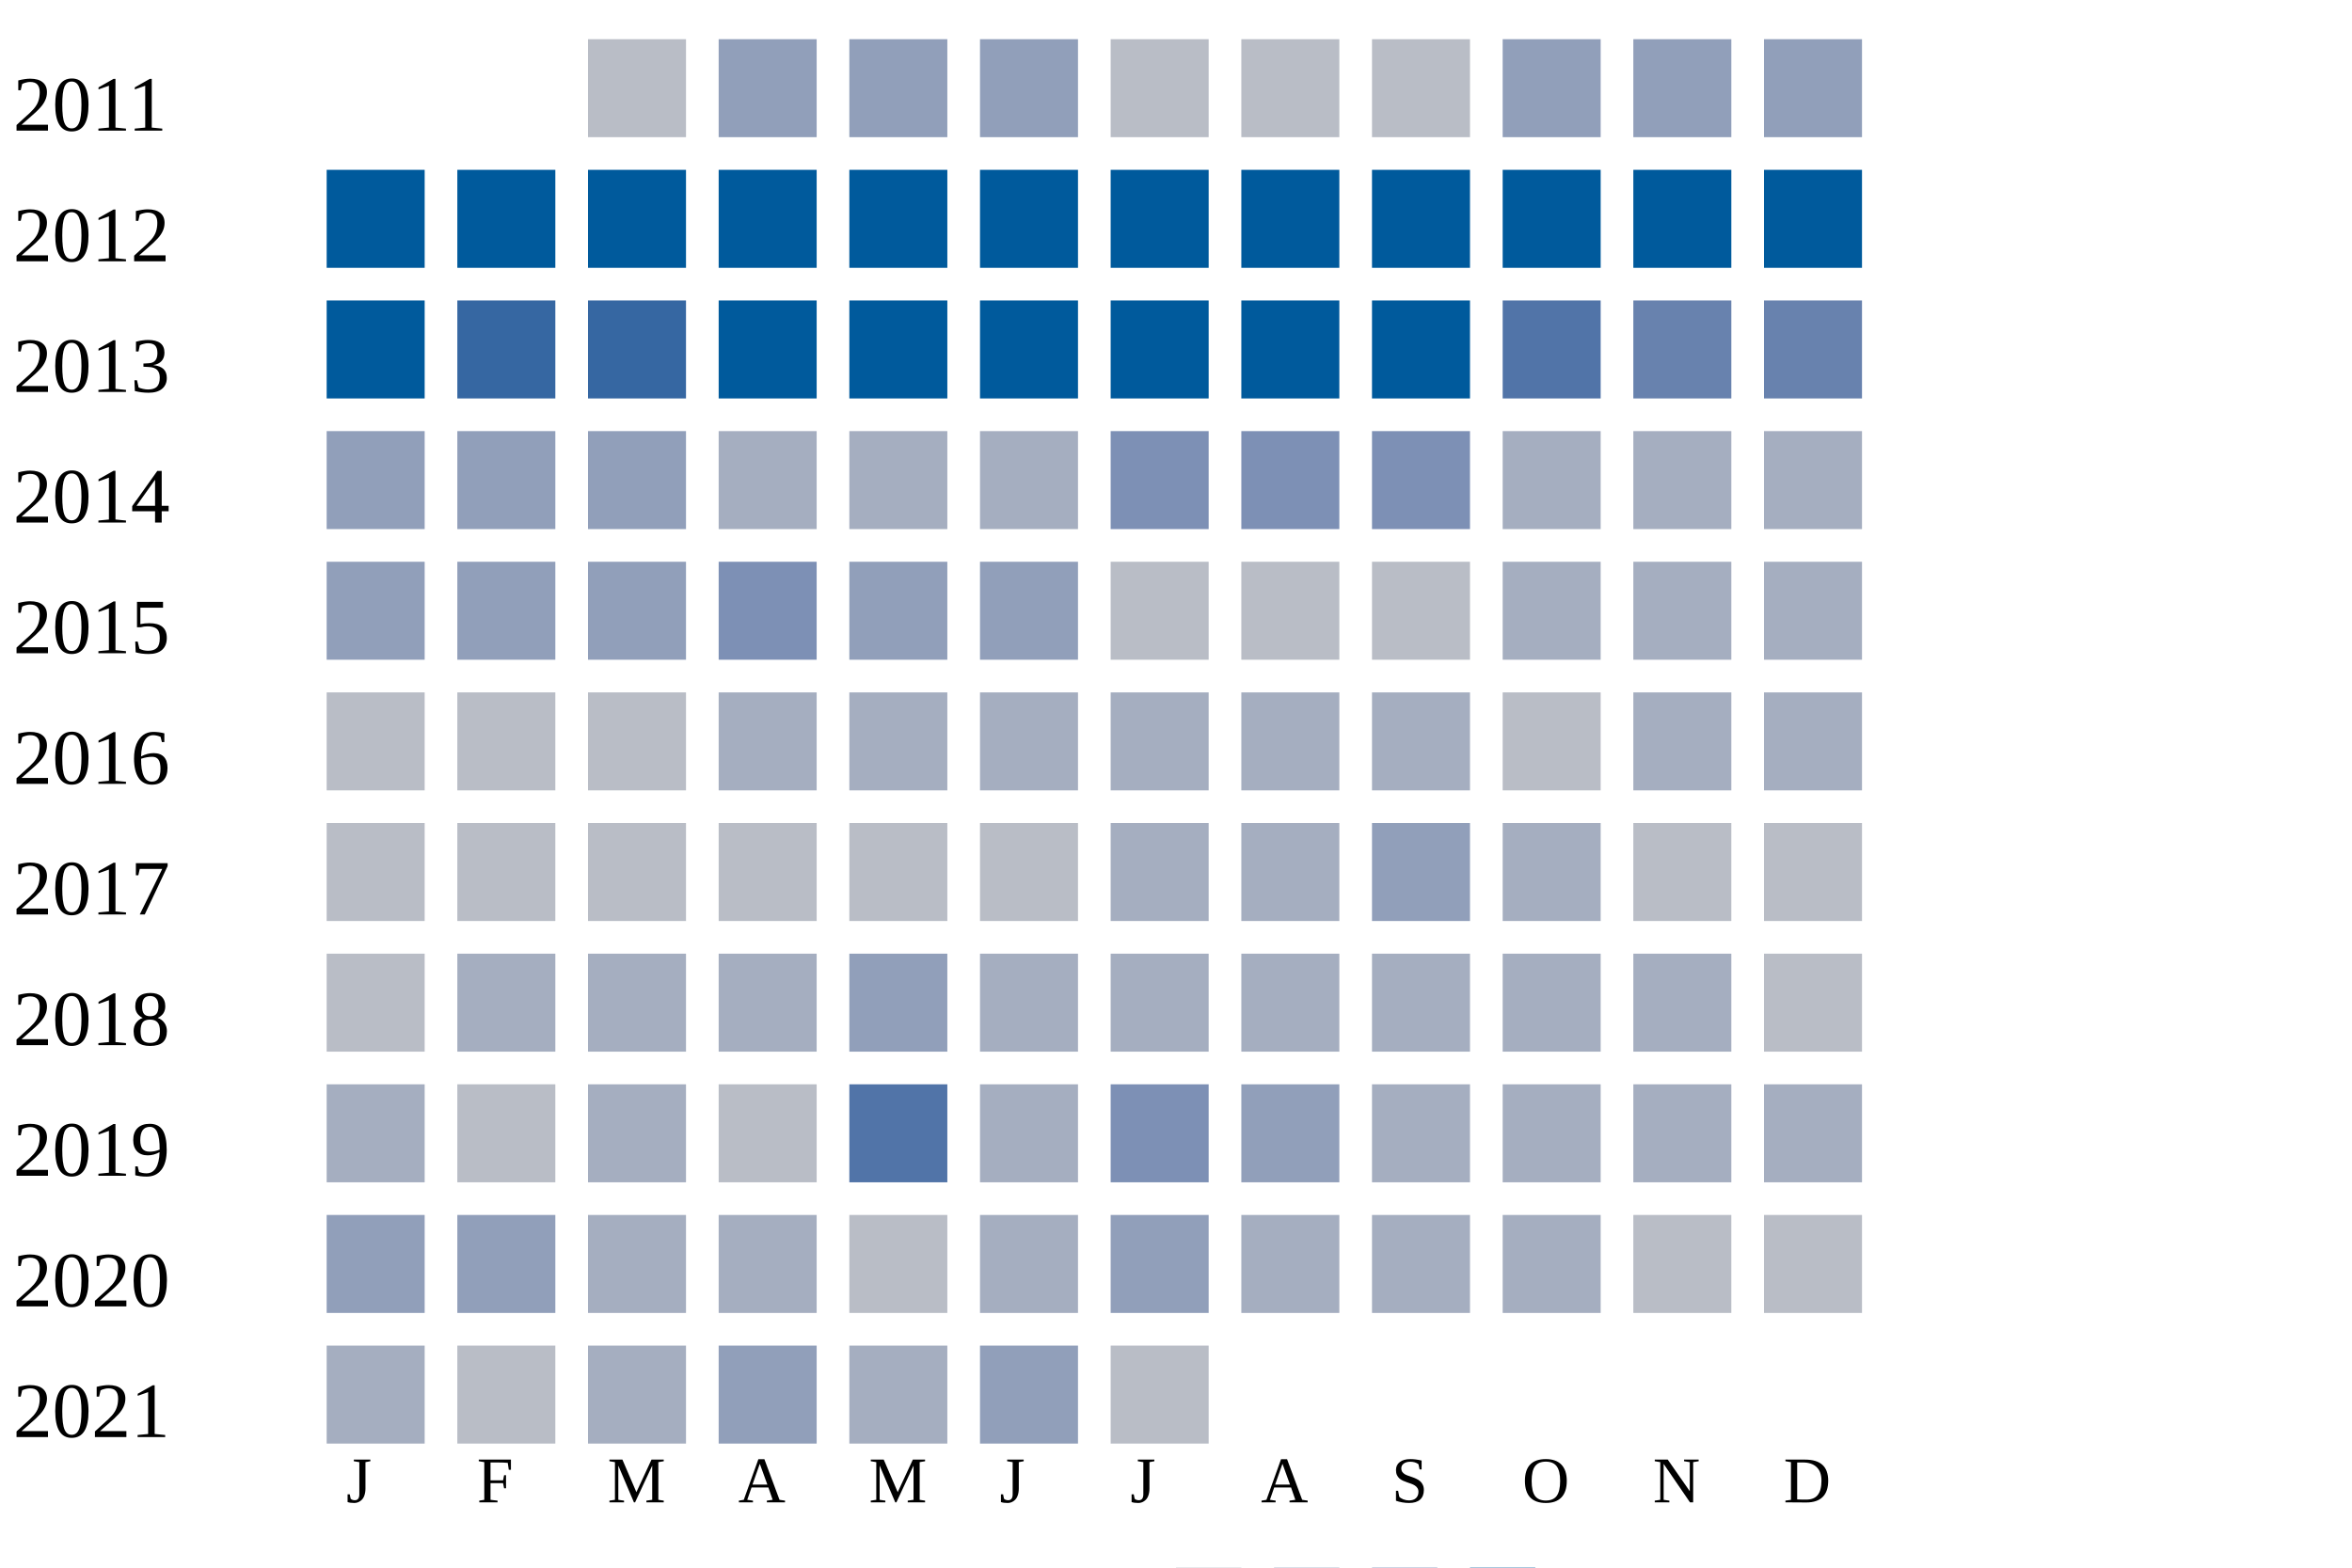
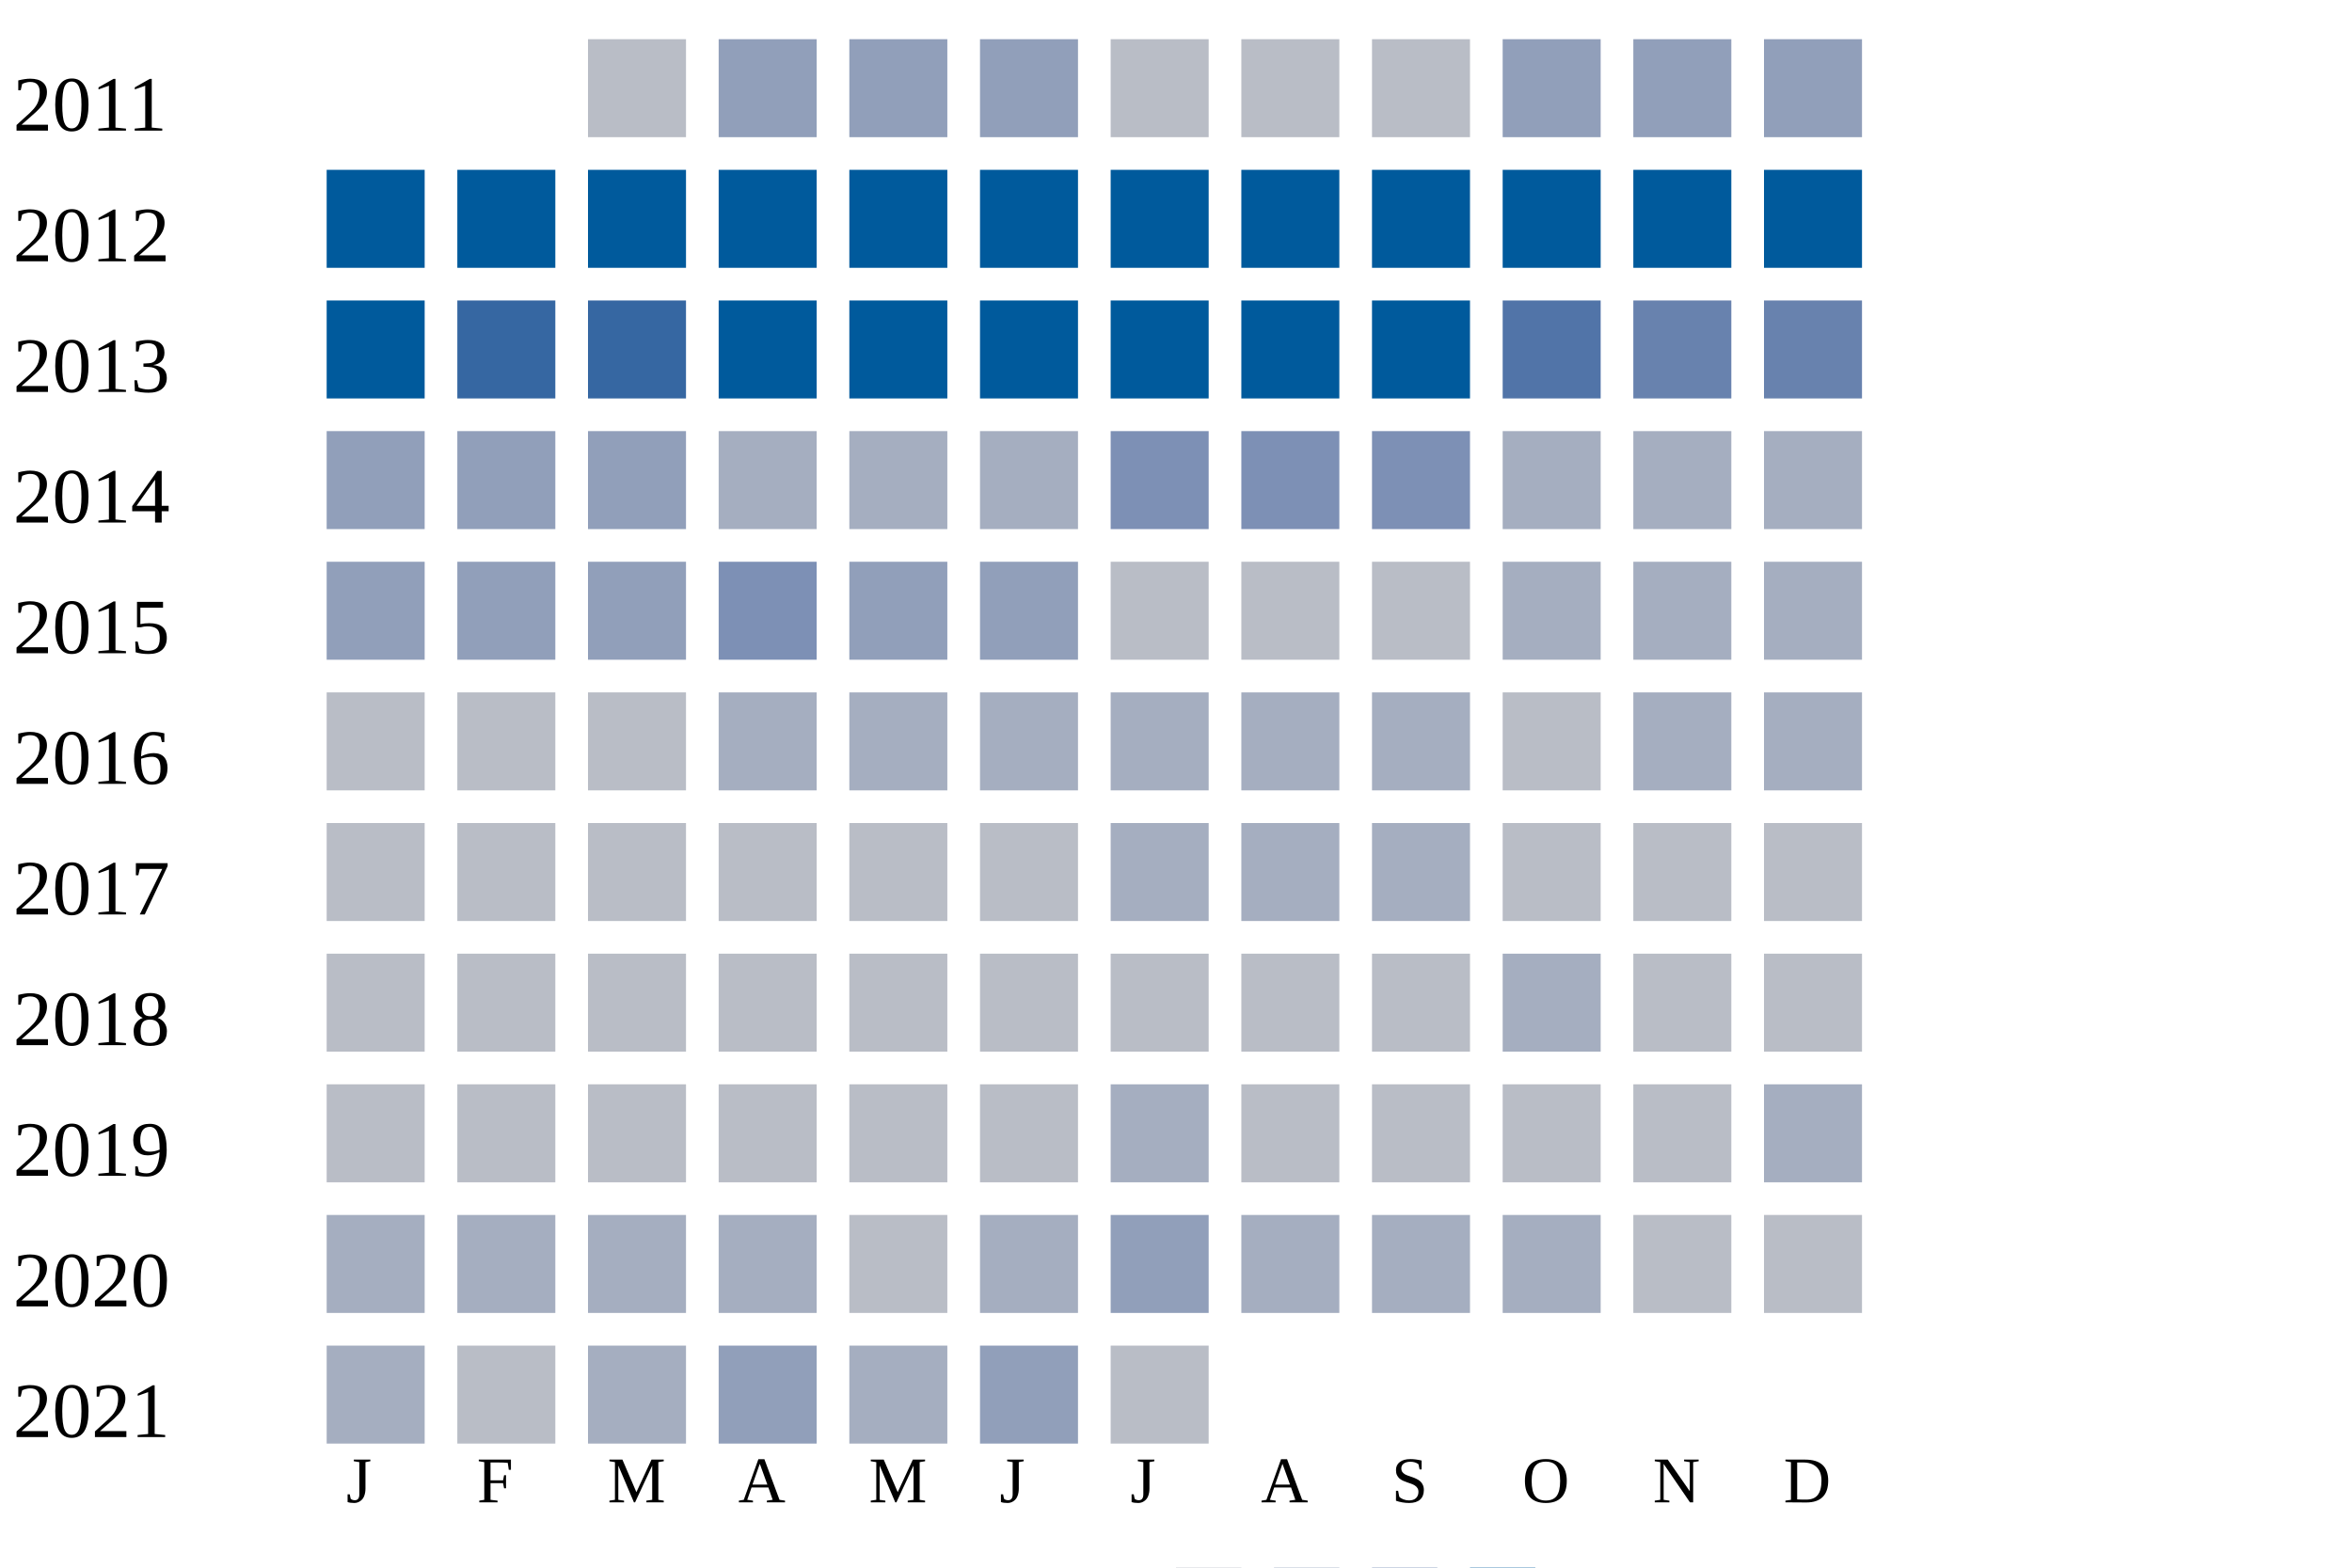
<svg xmlns="http://www.w3.org/2000/svg" width="360" height="240">
  <g transform="translate(0 0)">
    <text x="2" y="20">2011</text>
    <rect x="90" y="6" width="15" height="15" fill="#b9bdc6" />
    <rect x="110" y="6" width="15" height="15" fill="#919fba" />
    <rect x="130" y="6" width="15" height="15" fill="#919fba" />
    <rect x="150" y="6" width="15" height="15" fill="#919fba" />
    <rect x="170" y="6" width="15" height="15" fill="#b9bdc6" />
    <rect x="190" y="6" width="15" height="15" fill="#b9bdc6" />
    <rect x="210" y="6" width="15" height="15" fill="#b9bdc6" />
    <rect x="230" y="6" width="15" height="15" fill="#919fba" />
    <rect x="250" y="6" width="15" height="15" fill="#919fba" />
    <rect x="270" y="6" width="15" height="15" fill="#919fba" />
  </g>
  <g transform="translate(0 20)">
    <text x="2" y="20">2012</text>
    <rect x="50" y="6" width="15" height="15" fill="#005a9c" />
    <rect x="70" y="6" width="15" height="15" fill="#005a9c" />
    <rect x="90" y="6" width="15" height="15" fill="#005a9c" />
    <rect x="110" y="6" width="15" height="15" fill="#005a9c" />
    <rect x="130" y="6" width="15" height="15" fill="#005a9c" />
    <rect x="150" y="6" width="15" height="15" fill="#005a9c" />
    <rect x="170" y="6" width="15" height="15" fill="#005a9c" />
    <rect x="190" y="6" width="15" height="15" fill="#005a9c" />
    <rect x="210" y="6" width="15" height="15" fill="#005a9c" />
    <rect x="230" y="6" width="15" height="15" fill="#005a9c" />
    <rect x="250" y="6" width="15" height="15" fill="#005a9c" />
    <rect x="270" y="6" width="15" height="15" fill="#005a9c" />
  </g>
  <g transform="translate(0 40)">
    <text x="2" y="20">2013</text>
    <rect x="50" y="6" width="15" height="15" fill="#005a9c" />
    <rect x="70" y="6" width="15" height="15" fill="#3667a2" />
    <rect x="90" y="6" width="15" height="15" fill="#3667a2" />
    <rect x="110" y="6" width="15" height="15" fill="#005a9c" />
    <rect x="130" y="6" width="15" height="15" fill="#005a9c" />
    <rect x="150" y="6" width="15" height="15" fill="#005a9c" />
    <rect x="170" y="6" width="15" height="15" fill="#005a9c" />
    <rect x="190" y="6" width="15" height="15" fill="#005a9c" />
    <rect x="210" y="6" width="15" height="15" fill="#005a9c" />
    <rect x="230" y="6" width="15" height="15" fill="#5174a8" />
    <rect x="250" y="6" width="15" height="15" fill="#6882ae" />
    <rect x="270" y="6" width="15" height="15" fill="#6882ae" />
  </g>
  <g transform="translate(0 60)">
    <text x="2" y="20">2014</text>
    <rect x="50" y="6" width="15" height="15" fill="#919fba" />
    <rect x="70" y="6" width="15" height="15" fill="#919fba" />
    <rect x="90" y="6" width="15" height="15" fill="#919fba" />
    <rect x="110" y="6" width="15" height="15" fill="#a5aec0" />
    <rect x="130" y="6" width="15" height="15" fill="#a5aec0" />
    <rect x="150" y="6" width="15" height="15" fill="#a5aec0" />
    <rect x="170" y="6" width="15" height="15" fill="#7d90b5" />
    <rect x="190" y="6" width="15" height="15" fill="#7d90b5" />
    <rect x="210" y="6" width="15" height="15" fill="#7d90b5" />
    <rect x="230" y="6" width="15" height="15" fill="#a5aec0" />
    <rect x="250" y="6" width="15" height="15" fill="#a5aec0" />
    <rect x="270" y="6" width="15" height="15" fill="#a5aec0" />
  </g>
  <g transform="translate(0 80)">
    <text x="2" y="20">2015</text>
    <rect x="50" y="6" width="15" height="15" fill="#919fba" />
    <rect x="70" y="6" width="15" height="15" fill="#919fba" />
    <rect x="90" y="6" width="15" height="15" fill="#919fba" />
    <rect x="110" y="6" width="15" height="15" fill="#7d90b5" />
    <rect x="130" y="6" width="15" height="15" fill="#919fba" />
    <rect x="150" y="6" width="15" height="15" fill="#919fba" />
    <rect x="170" y="6" width="15" height="15" fill="#b9bdc6" />
    <rect x="190" y="6" width="15" height="15" fill="#b9bdc6" />
    <rect x="210" y="6" width="15" height="15" fill="#b9bdc6" />
    <rect x="230" y="6" width="15" height="15" fill="#a5aec0" />
    <rect x="250" y="6" width="15" height="15" fill="#a5aec0" />
    <rect x="270" y="6" width="15" height="15" fill="#a5aec0" />
  </g>
  <g transform="translate(0 100)">
    <text x="2" y="20">2016</text>
    <rect x="50" y="6" width="15" height="15" fill="#b9bdc6" />
    <rect x="70" y="6" width="15" height="15" fill="#b9bdc6" />
    <rect x="90" y="6" width="15" height="15" fill="#b9bdc6" />
    <rect x="110" y="6" width="15" height="15" fill="#a5aec0" />
    <rect x="130" y="6" width="15" height="15" fill="#a5aec0" />
    <rect x="150" y="6" width="15" height="15" fill="#a5aec0" />
    <rect x="170" y="6" width="15" height="15" fill="#a5aec0" />
    <rect x="190" y="6" width="15" height="15" fill="#a5aec0" />
    <rect x="210" y="6" width="15" height="15" fill="#a5aec0" />
    <rect x="230" y="6" width="15" height="15" fill="#b9bdc6" />
    <rect x="250" y="6" width="15" height="15" fill="#a5aec0" />
    <rect x="270" y="6" width="15" height="15" fill="#a5aec0" />
  </g>
  <g transform="translate(0 120)">
    <text x="2" y="20">2017</text>
    <rect x="50" y="6" width="15" height="15" fill="#b9bdc6" />
    <rect x="70" y="6" width="15" height="15" fill="#b9bdc6" />
    <rect x="90" y="6" width="15" height="15" fill="#b9bdc6" />
    <rect x="110" y="6" width="15" height="15" fill="#b9bdc6" />
    <rect x="130" y="6" width="15" height="15" fill="#b9bdc6" />
    <rect x="150" y="6" width="15" height="15" fill="#b9bdc6" />
    <rect x="170" y="6" width="15" height="15" fill="#a5aec0" />
    <rect x="190" y="6" width="15" height="15" fill="#a5aec0" />
-     <rect x="210" y="6" width="15" height="15" fill="#919fba" />
-     <rect x="230" y="6" width="15" height="15" fill="#a5aec0" />
+     <rect x="210" y="6" width="15" height="15" fill="#a5aec0" />
+     <rect x="230" y="6" width="15" height="15" fill="#b9bdc6" />
    <rect x="250" y="6" width="15" height="15" fill="#b9bdc6" />
    <rect x="270" y="6" width="15" height="15" fill="#b9bdc6" />
  </g>
  <g transform="translate(0 140)">
    <text x="2" y="20">2018</text>
    <rect x="50" y="6" width="15" height="15" fill="#b9bdc6" />
-     <rect x="70" y="6" width="15" height="15" fill="#a5aec0" />
-     <rect x="90" y="6" width="15" height="15" fill="#a5aec0" />
-     <rect x="110" y="6" width="15" height="15" fill="#a5aec0" />
-     <rect x="130" y="6" width="15" height="15" fill="#919fba" />
-     <rect x="150" y="6" width="15" height="15" fill="#a5aec0" />
-     <rect x="170" y="6" width="15" height="15" fill="#a5aec0" />
-     <rect x="190" y="6" width="15" height="15" fill="#a5aec0" />
-     <rect x="210" y="6" width="15" height="15" fill="#a5aec0" />
+     <rect x="70" y="6" width="15" height="15" fill="#b9bdc6" />
+     <rect x="90" y="6" width="15" height="15" fill="#b9bdc6" />
+     <rect x="110" y="6" width="15" height="15" fill="#b9bdc6" />
+     <rect x="130" y="6" width="15" height="15" fill="#b9bdc6" />
+     <rect x="150" y="6" width="15" height="15" fill="#b9bdc6" />
+     <rect x="170" y="6" width="15" height="15" fill="#b9bdc6" />
+     <rect x="190" y="6" width="15" height="15" fill="#b9bdc6" />
+     <rect x="210" y="6" width="15" height="15" fill="#b9bdc6" />
    <rect x="230" y="6" width="15" height="15" fill="#a5aec0" />
-     <rect x="250" y="6" width="15" height="15" fill="#a5aec0" />
+     <rect x="250" y="6" width="15" height="15" fill="#b9bdc6" />
    <rect x="270" y="6" width="15" height="15" fill="#b9bdc6" />
  </g>
  <g transform="translate(0 160)">
    <text x="2" y="20">2019</text>
-     <rect x="50" y="6" width="15" height="15" fill="#a5aec0" />
+     <rect x="50" y="6" width="15" height="15" fill="#b9bdc6" />
    <rect x="70" y="6" width="15" height="15" fill="#b9bdc6" />
-     <rect x="90" y="6" width="15" height="15" fill="#a5aec0" />
+     <rect x="90" y="6" width="15" height="15" fill="#b9bdc6" />
    <rect x="110" y="6" width="15" height="15" fill="#b9bdc6" />
-     <rect x="130" y="6" width="15" height="15" fill="#5174a8" />
-     <rect x="150" y="6" width="15" height="15" fill="#a5aec0" />
-     <rect x="170" y="6" width="15" height="15" fill="#7d90b5" />
-     <rect x="190" y="6" width="15" height="15" fill="#919fba" />
-     <rect x="210" y="6" width="15" height="15" fill="#a5aec0" />
-     <rect x="230" y="6" width="15" height="15" fill="#a5aec0" />
-     <rect x="250" y="6" width="15" height="15" fill="#a5aec0" />
+     <rect x="130" y="6" width="15" height="15" fill="#b9bdc6" />
+     <rect x="150" y="6" width="15" height="15" fill="#b9bdc6" />
+     <rect x="170" y="6" width="15" height="15" fill="#a5aec0" />
+     <rect x="190" y="6" width="15" height="15" fill="#b9bdc6" />
+     <rect x="210" y="6" width="15" height="15" fill="#b9bdc6" />
+     <rect x="230" y="6" width="15" height="15" fill="#b9bdc6" />
+     <rect x="250" y="6" width="15" height="15" fill="#b9bdc6" />
    <rect x="270" y="6" width="15" height="15" fill="#a5aec0" />
  </g>
  <g transform="translate(0 180)">
    <text x="2" y="20">2020</text>
-     <rect x="50" y="6" width="15" height="15" fill="#919fba" />
-     <rect x="70" y="6" width="15" height="15" fill="#919fba" />
+     <rect x="50" y="6" width="15" height="15" fill="#a5aec0" />
+     <rect x="70" y="6" width="15" height="15" fill="#a5aec0" />
    <rect x="90" y="6" width="15" height="15" fill="#a5aec0" />
    <rect x="110" y="6" width="15" height="15" fill="#a5aec0" />
    <rect x="130" y="6" width="15" height="15" fill="#b9bdc6" />
    <rect x="150" y="6" width="15" height="15" fill="#a5aec0" />
    <rect x="170" y="6" width="15" height="15" fill="#919fba" />
    <rect x="190" y="6" width="15" height="15" fill="#a5aec0" />
    <rect x="210" y="6" width="15" height="15" fill="#a5aec0" />
    <rect x="230" y="6" width="15" height="15" fill="#a5aec0" />
    <rect x="250" y="6" width="15" height="15" fill="#b9bdc6" />
    <rect x="270" y="6" width="15" height="15" fill="#b9bdc6" />
  </g>
  <g transform="translate(0 200)">
    <text x="2" y="20">2021</text>
    <rect x="50" y="6" width="15" height="15" fill="#a5aec0" />
    <rect x="70" y="6" width="15" height="15" fill="#b9bdc6" />
    <rect x="90" y="6" width="15" height="15" fill="#a5aec0" />
    <rect x="110" y="6" width="15" height="15" fill="#919fba" />
    <rect x="130" y="6" width="15" height="15" fill="#a5aec0" />
    <rect x="150" y="6" width="15" height="15" fill="#919fba" />
    <rect x="170" y="6" width="15" height="15" fill="#b9bdc6" />
  </g>
  <text style="font-size: 10px; text-align: center" x="53" y="230">J</text>
  <text style="font-size: 10px; text-align: center" x="73" y="230">F</text>
  <text style="font-size: 10px; text-align: center" x="93" y="230">M</text>
  <text style="font-size: 10px; text-align: center" x="113" y="230">A</text>
  <text style="font-size: 10px; text-align: center" x="133" y="230">M</text>
  <text style="font-size: 10px; text-align: center" x="153" y="230">J</text>
  <text style="font-size: 10px; text-align: center" x="173" y="230">J</text>
  <text style="font-size: 10px; text-align: center" x="193" y="230">A</text>
  <text style="font-size: 10px; text-align: center" x="213" y="230">S</text>
  <text style="font-size: 10px; text-align: center" x="233" y="230">O</text>
  <text style="font-size: 10px; text-align: center" x="253" y="230">N</text>
  <text style="font-size: 10px; text-align: center" x="273" y="230">D</text>
  <text style="font-size: 10px;" x="155" y="249">Less</text>
  <rect fill="#b9bdc6" width="10" height="10" x="180" y="240" />
  <rect fill="#919fba" width="10" height="10" x="195" y="240" />
  <rect fill="#6882ae" width="10" height="10" x="210" y="240" />
  <rect fill="#005a9c" width="10" height="10" x="225" y="240" />
  <text x="240" y="249" style="font-size: 10px;">More</text>
</svg>
